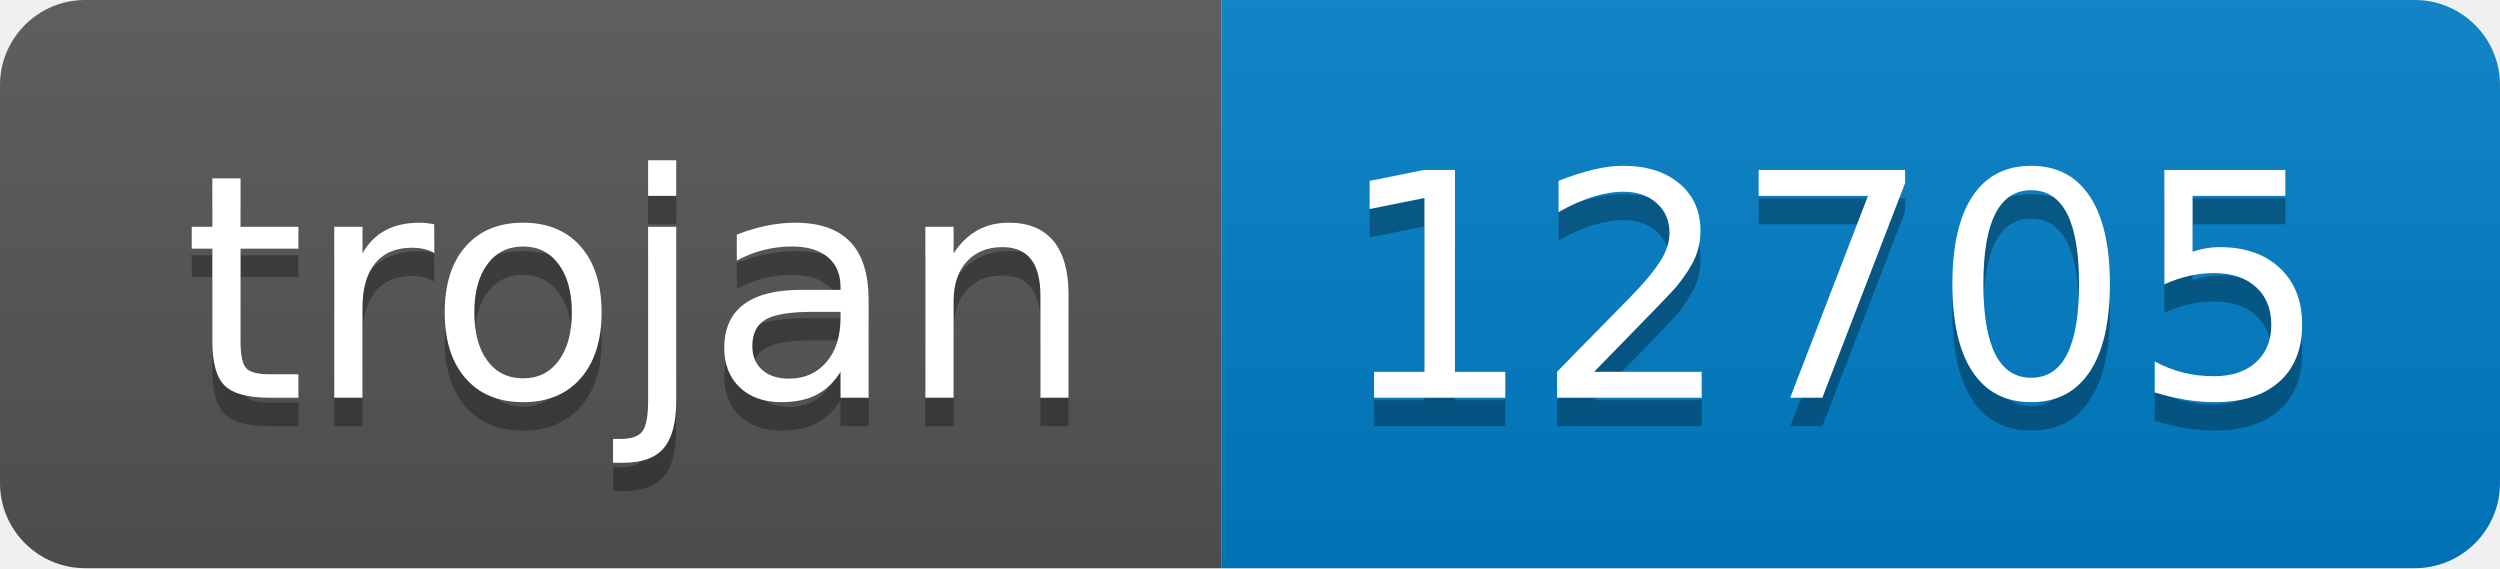
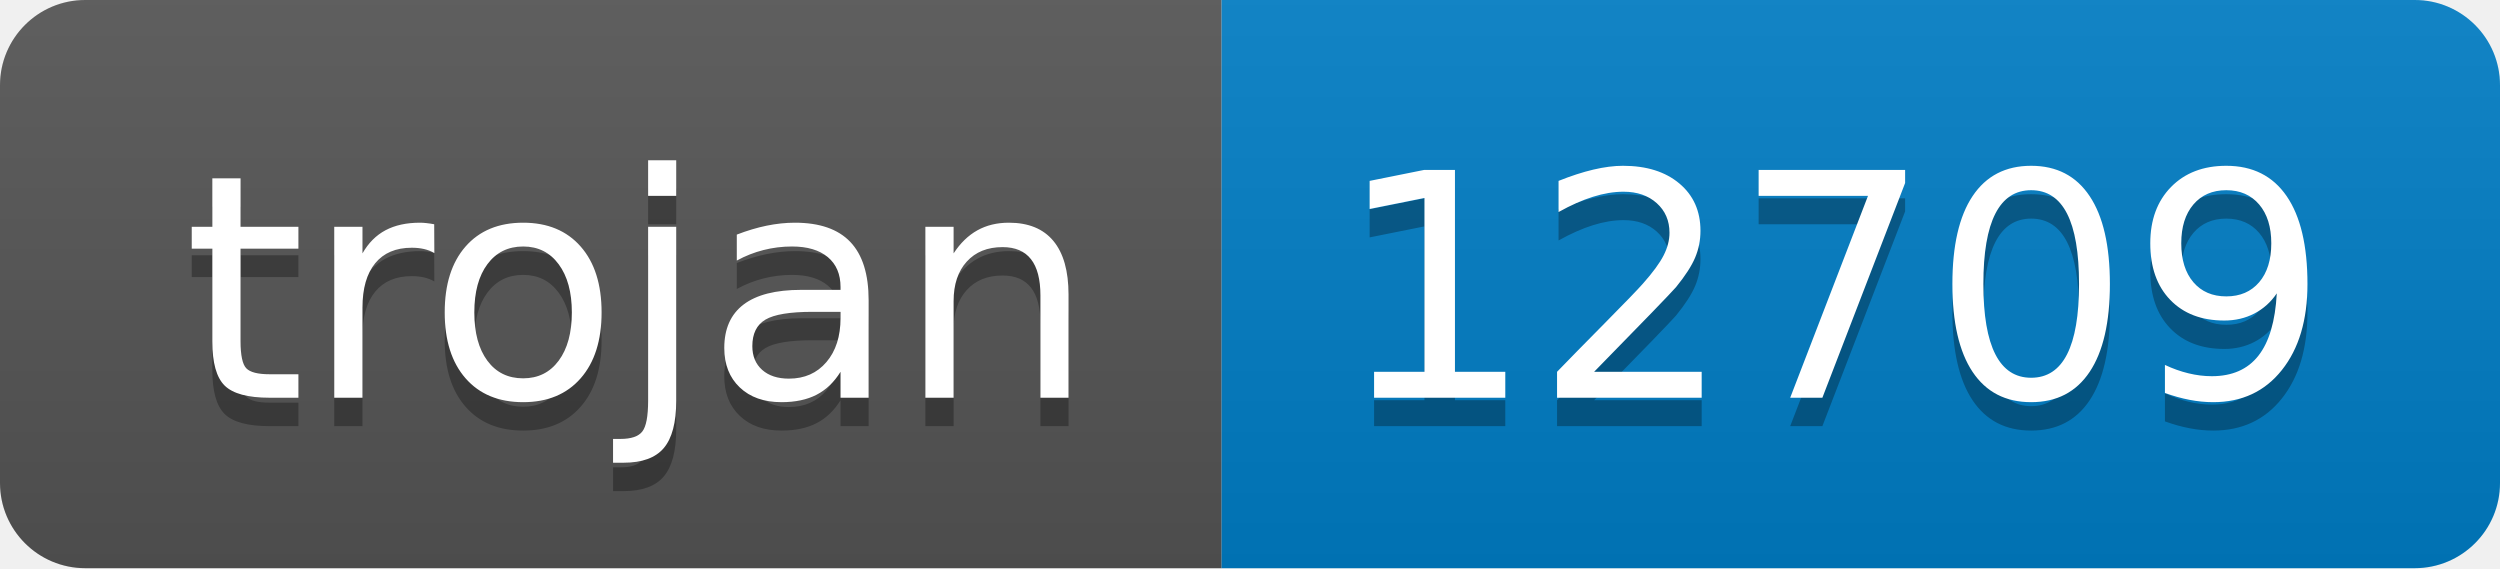
- <svg xmlns="http://www.w3.org/2000/svg" width="88" height="20" role="img" aria-label="trojan: 12705">
+ <svg xmlns="http://www.w3.org/2000/svg" width="88" height="20" role="img" aria-label="trojan: 12709">
  <linearGradient id="s" x2="0" y2="100%">
    <stop offset="0" stop-color="#bbb" stop-opacity=".1" />
    <stop offset="1" stop-opacity=".1" />
  </linearGradient>
  <clipPath id="r">
    <rect width="88" height="20" rx="3" fill="#fff" />
  </clipPath>
  <g clip-path="url(#r)">
    <rect width="43" height="20" fill="#555" />
    <rect x="43" width="45" height="20" fill="#007ec6" />
    <rect width="88" height="20" fill="url(#s)" />
  </g>
  <g fill="#fff" text-anchor="middle" font-family="Verdana,Geneva,DejaVu Sans,sans-serif" text-rendering="geometricPrecision" font-size="110">
    <text aria-hidden="true" x="225" y="150" fill="#010101" fill-opacity=".3" transform="scale(.1)" textLength="330">trojan</text>
    <text x="225" y="140" transform="scale(.1)" fill="#fff" textLength="330">trojan</text>
-     <text aria-hidden="true" x="645" y="150" fill="#010101" fill-opacity=".3" transform="scale(.1)" textLength="350">12705</text>
-     <text x="645" y="140" transform="scale(.1)" fill="#fff" textLength="350">12705</text>
+     <text aria-hidden="true" x="645" y="150" fill="#010101" fill-opacity=".3" transform="scale(.1)" textLength="350">12709</text>
+     <text x="645" y="140" transform="scale(.1)" fill="#fff" textLength="350">12709</text>
  </g>
</svg>
